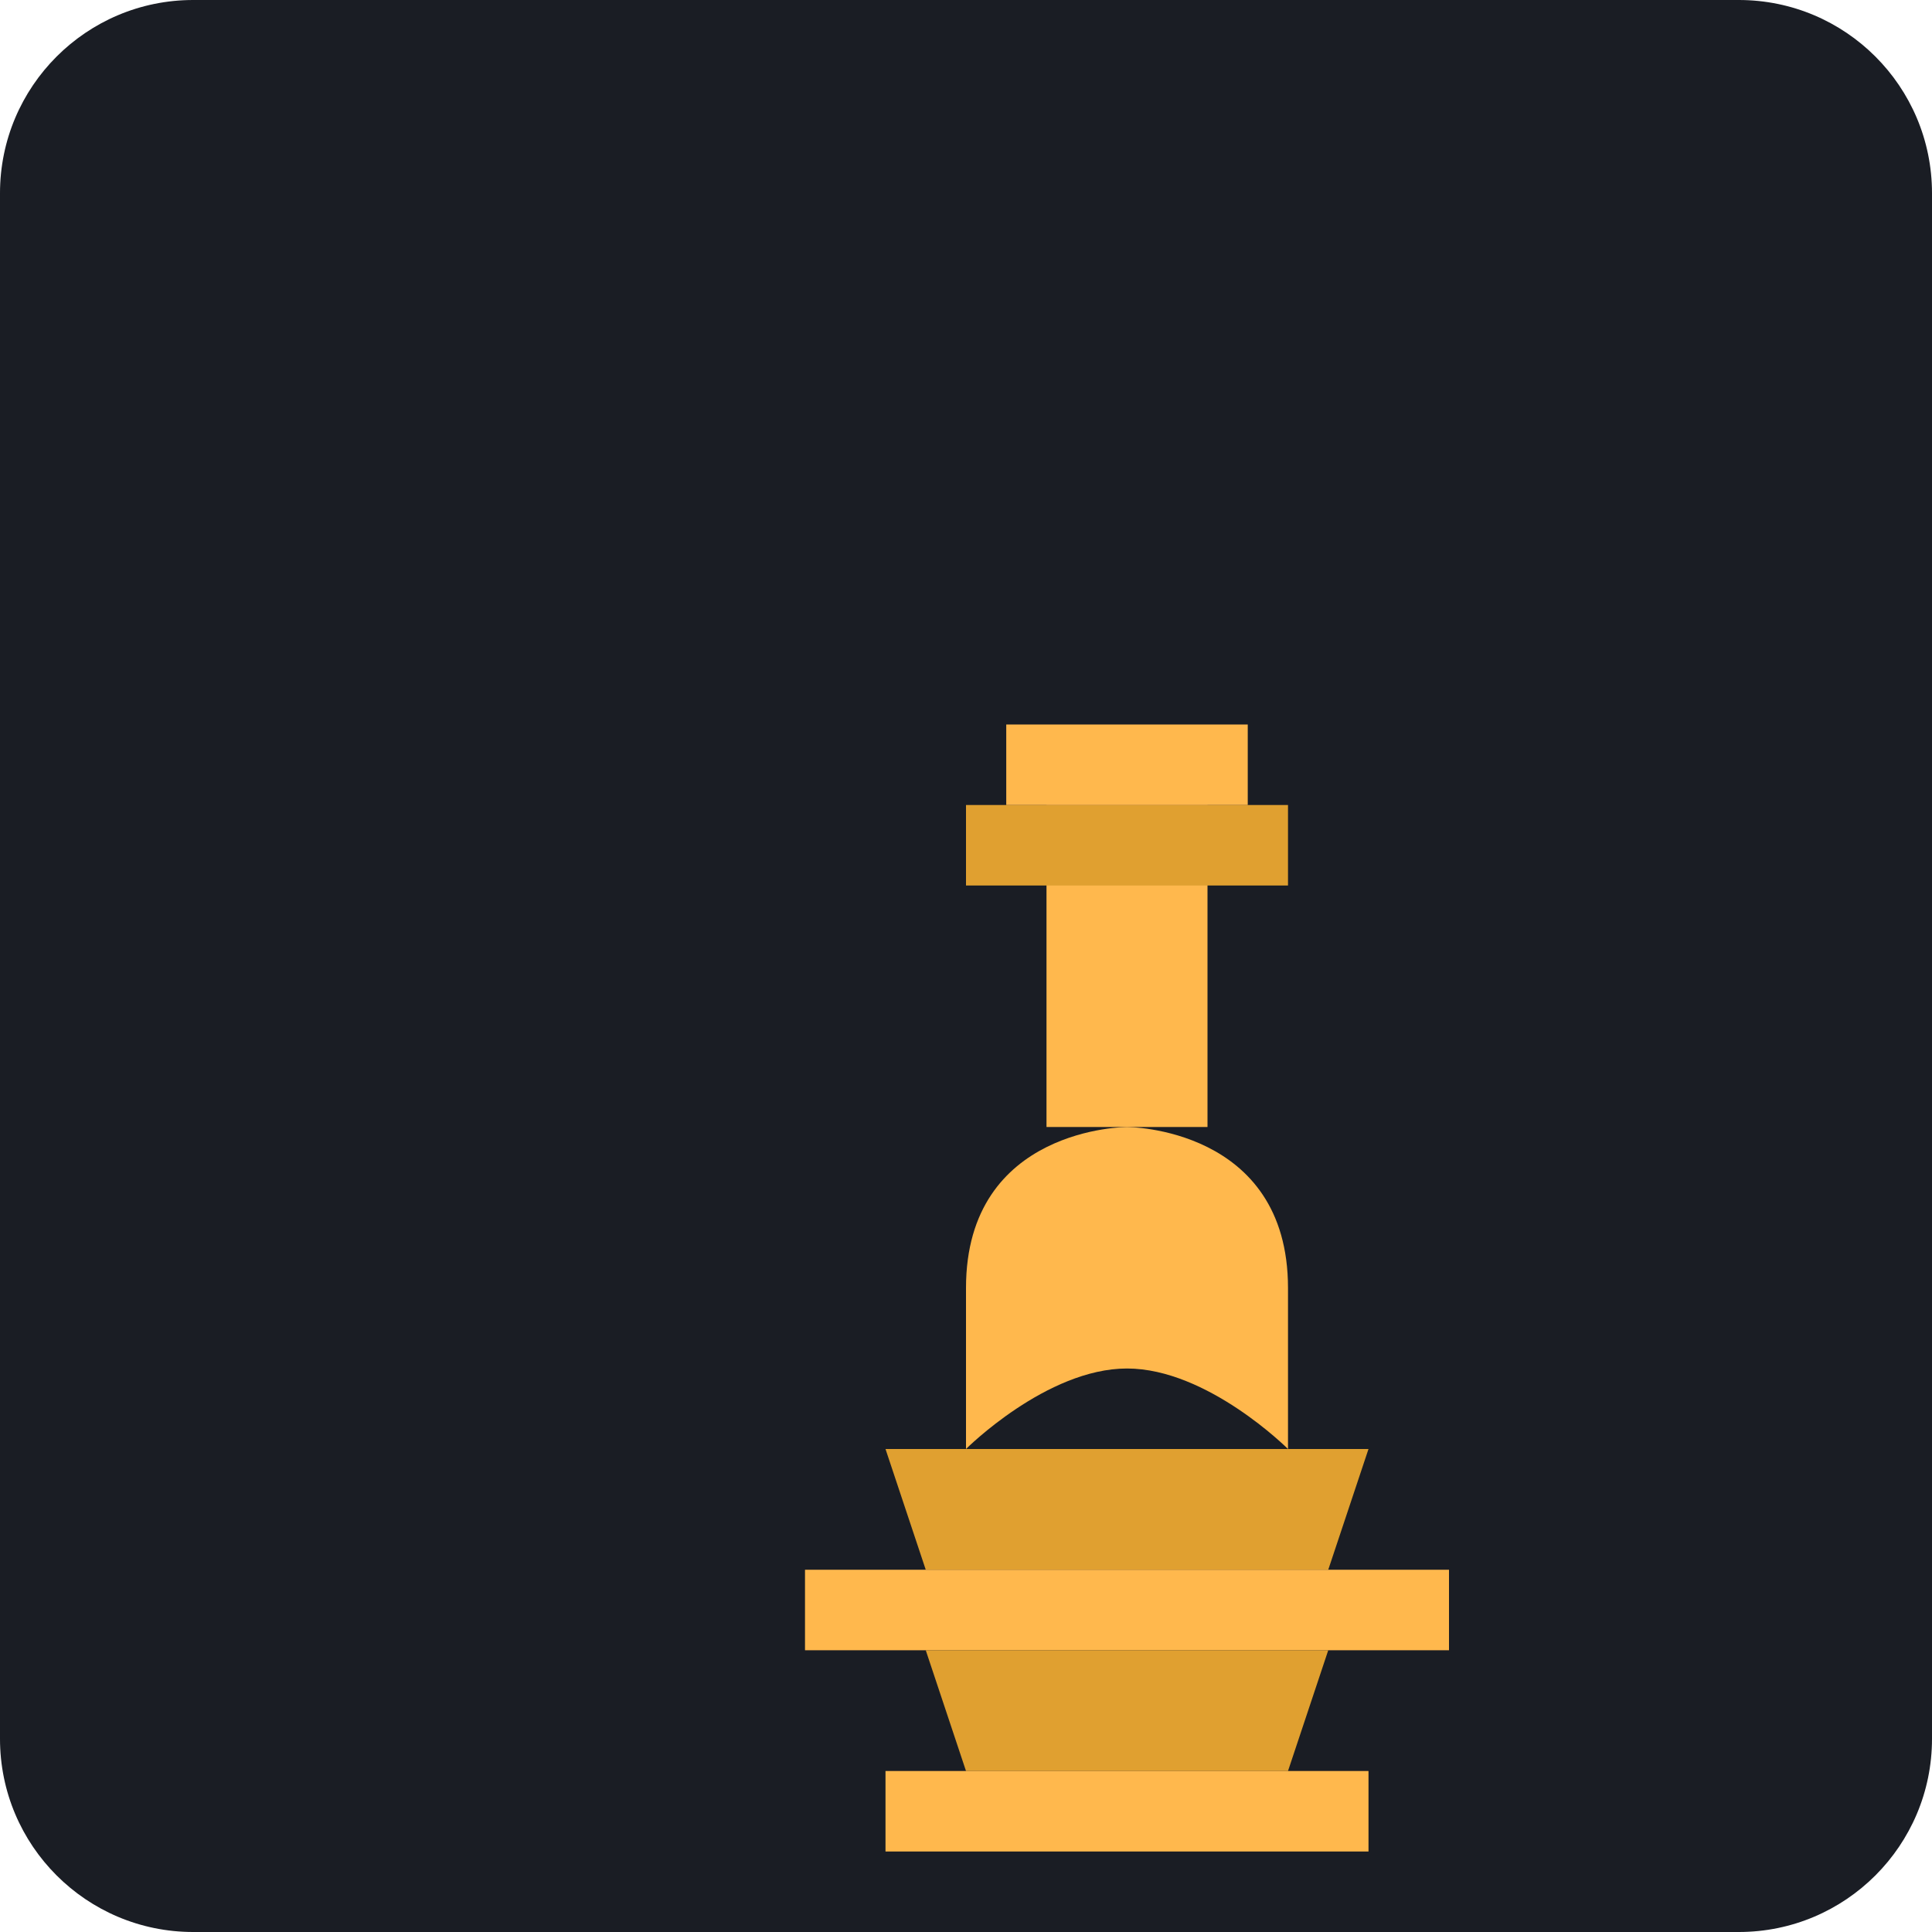
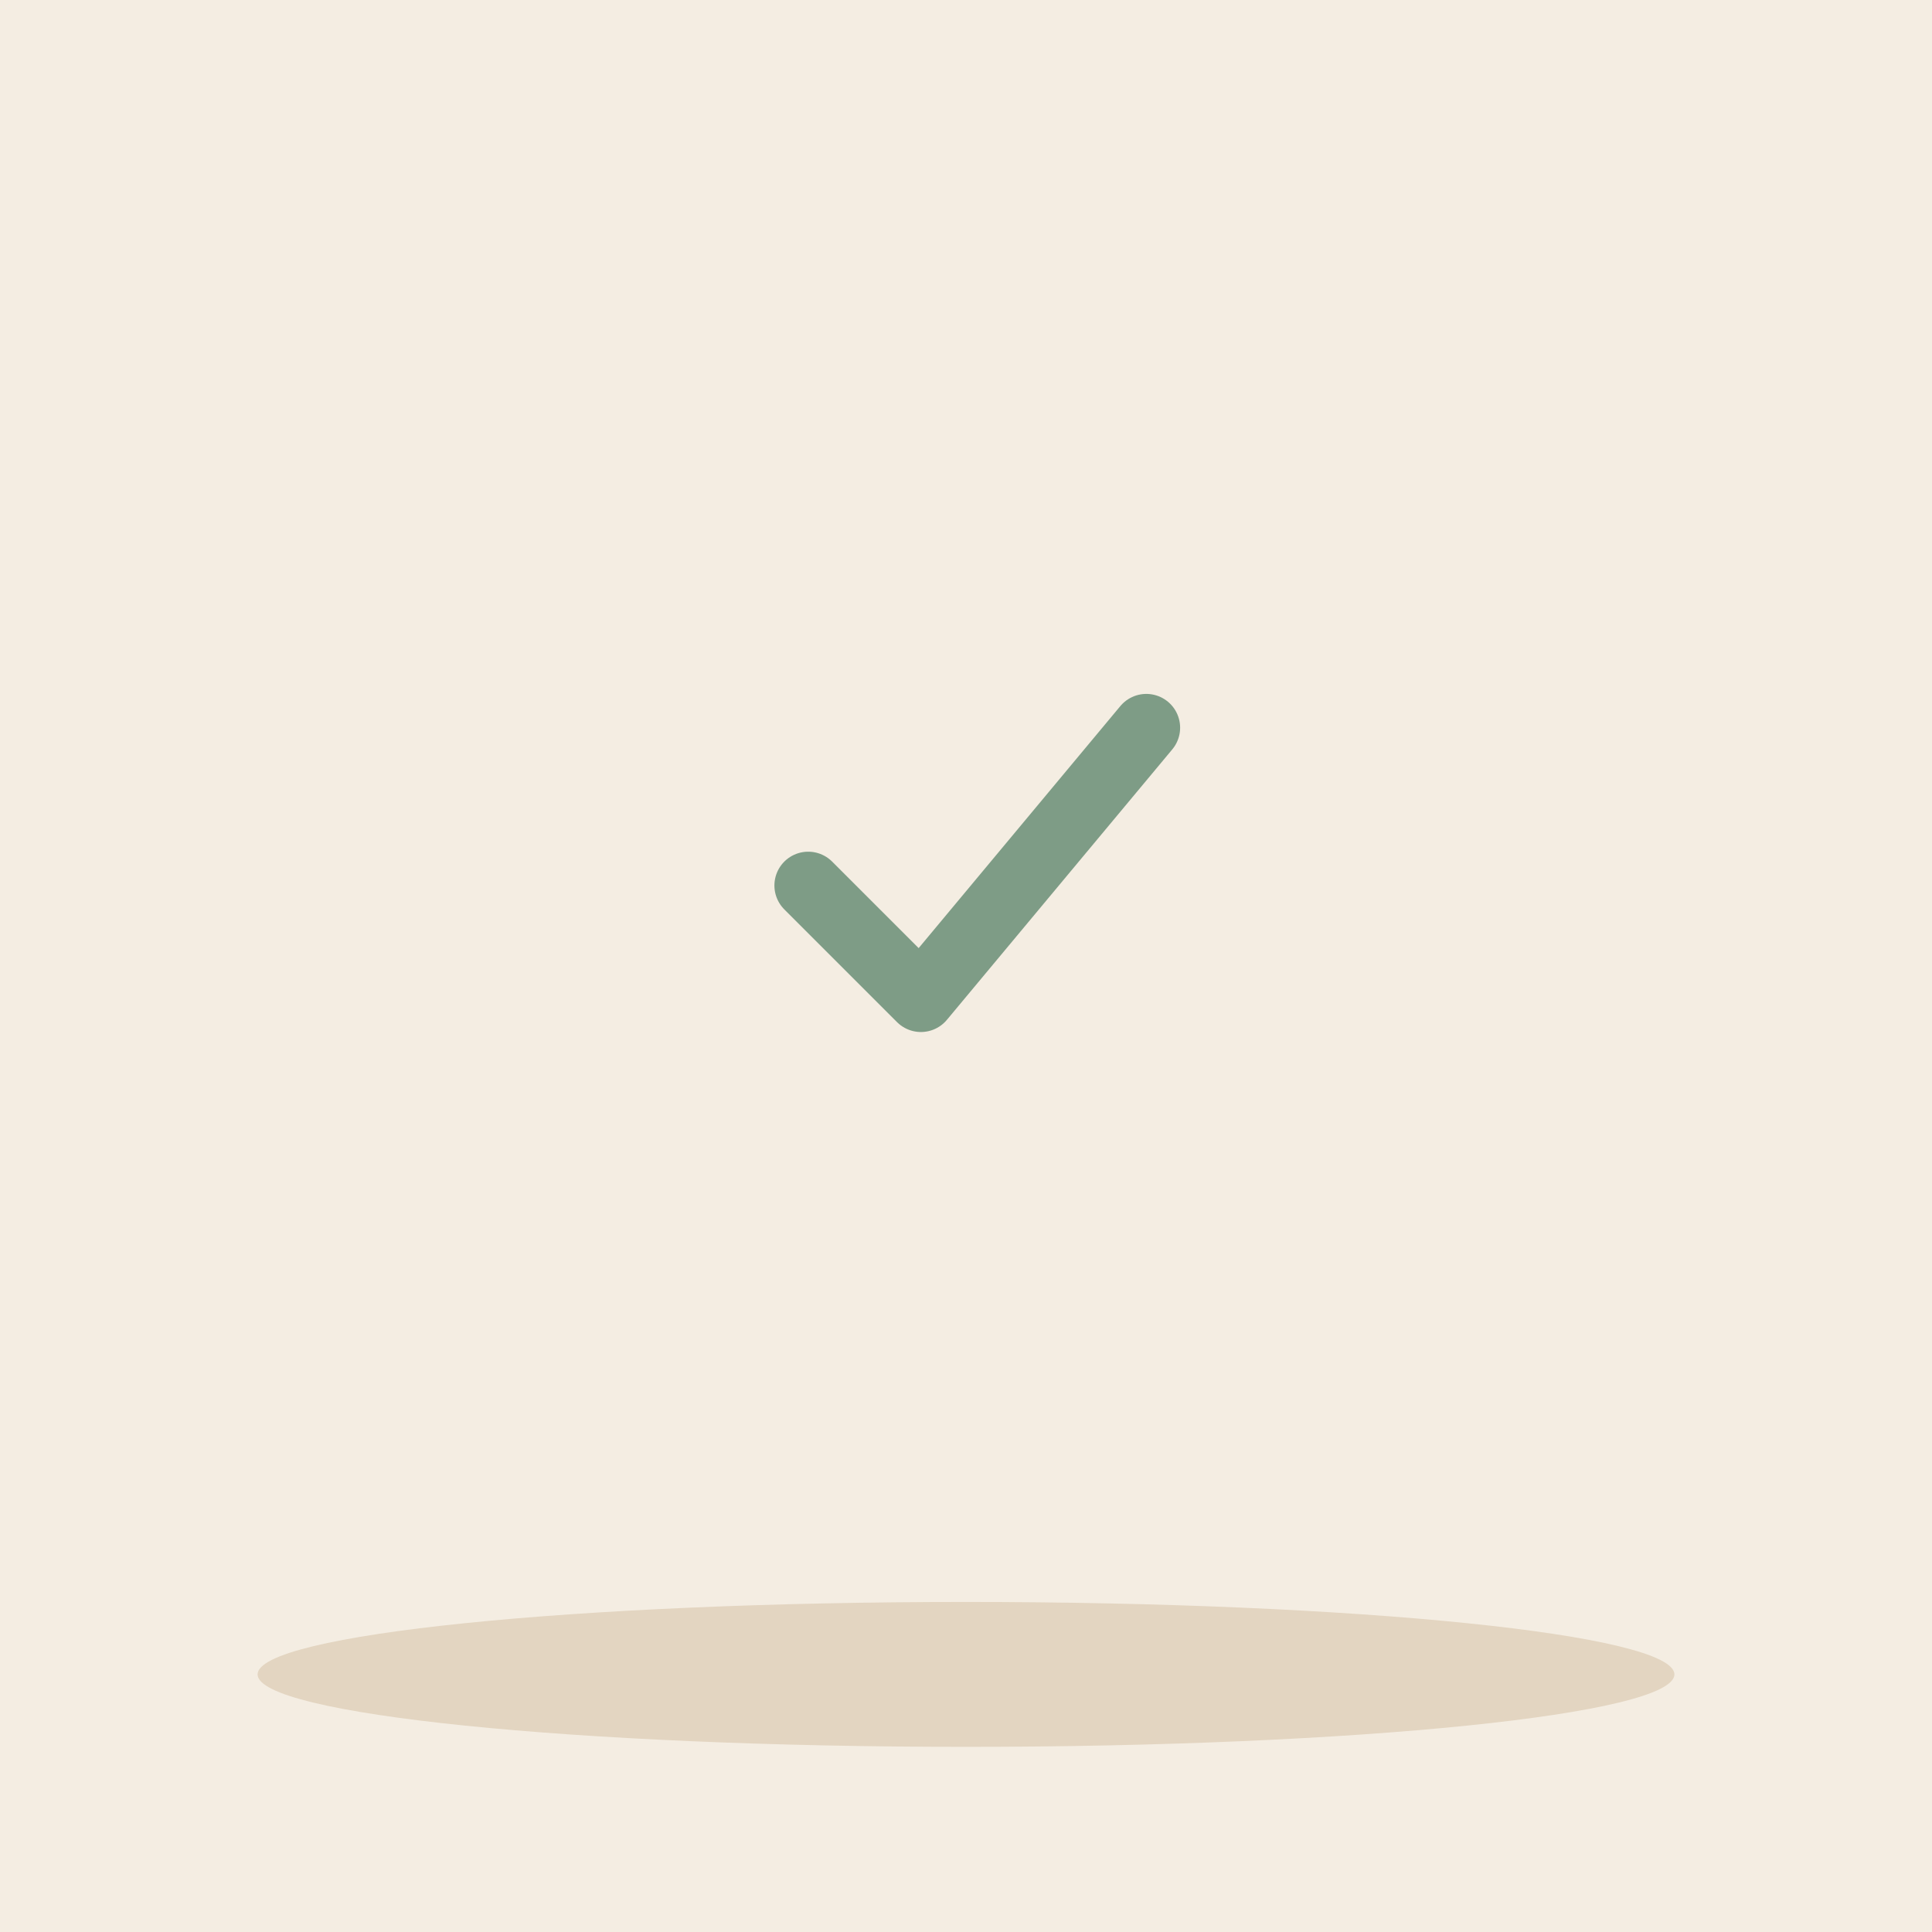
- <svg xmlns="http://www.w3.org/2000/svg" viewBox="0 0 240 240">
-   <rect width="240" height="240" rx="24" fill="#1A1D24" />
-   <g transform="translate(60, 60)">
-     <path d="M60 120 C60 120 70 110 80 110 C90 110 100 120 100 120 L100 100 C100 80 80 80 80 80 C80 80 60 80 60 100 Z" fill="#FFB84D" />
-     <path d="M50 120 L110 120 L105 135 L55 135 Z" fill="#E0A030" />
-     <path d="M40 135 L120 135 L120 145 L40 145 Z" fill="#FFB84D" />
-     <path d="M70 40 L90 40 L90 80 L70 80 Z" fill="#FFB84D" />
-     <path d="M60 40 L100 40 L100 50 L60 50 Z" fill="#E0A030" />
-     <path d="M65 30 L95 30 L95 40 L65 40 Z" fill="#FFB84D" />
-     <path d="M55 145 L105 145 L100 160 L60 160 Z" fill="#E0A030" />
-     <path d="M50 160 L110 160 L110 170 L50 170 Z" fill="#FFB84D" />
+ <svg xmlns="http://www.w3.org/2000/svg" viewBox="0 0 240 240" data-style="editorial">
+   <rect width="240" height="240" fill="#F4EDE2" />
+   <ellipse cx="120" cy="208" rx="88" ry="9" fill="#E3D5C1" />
+   <g transform="translate(120 110) scale(1.4 1.4)">
+     <path d="M-14 0l10 10l20 -24" fill="none" stroke="#7E9C86" stroke-width="6" stroke-linecap="round" stroke-linejoin="round" />
  </g>
</svg>
